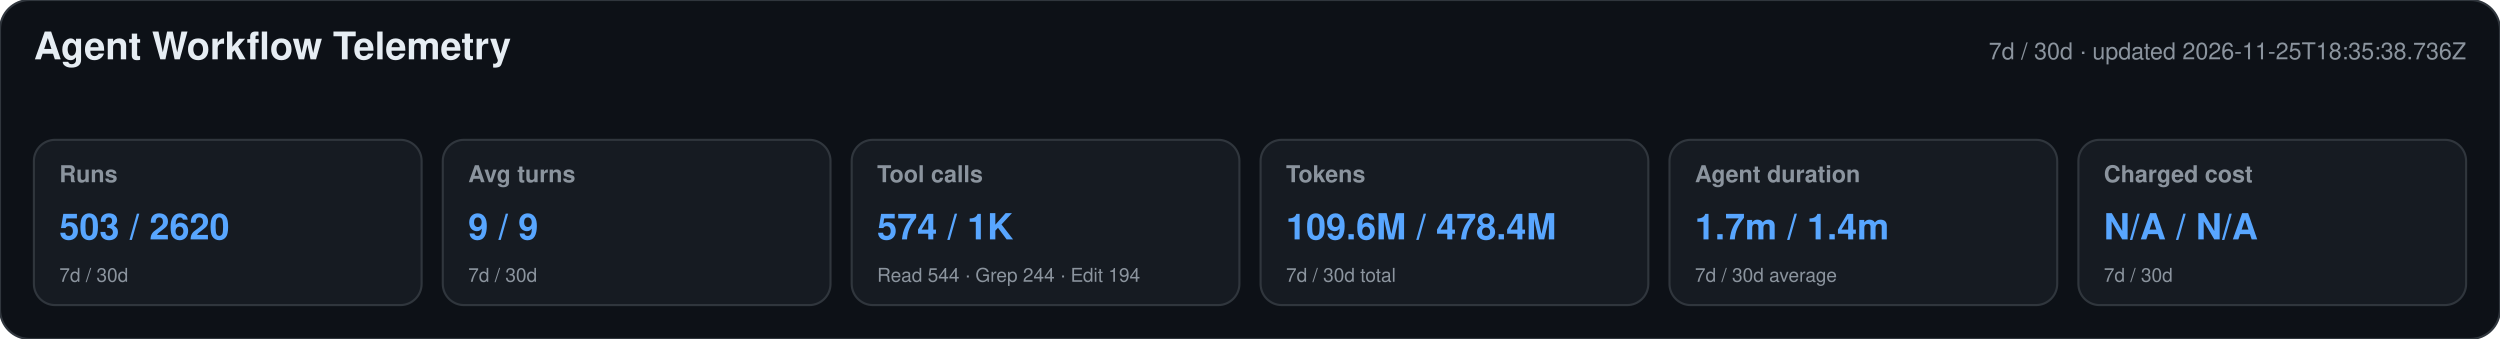
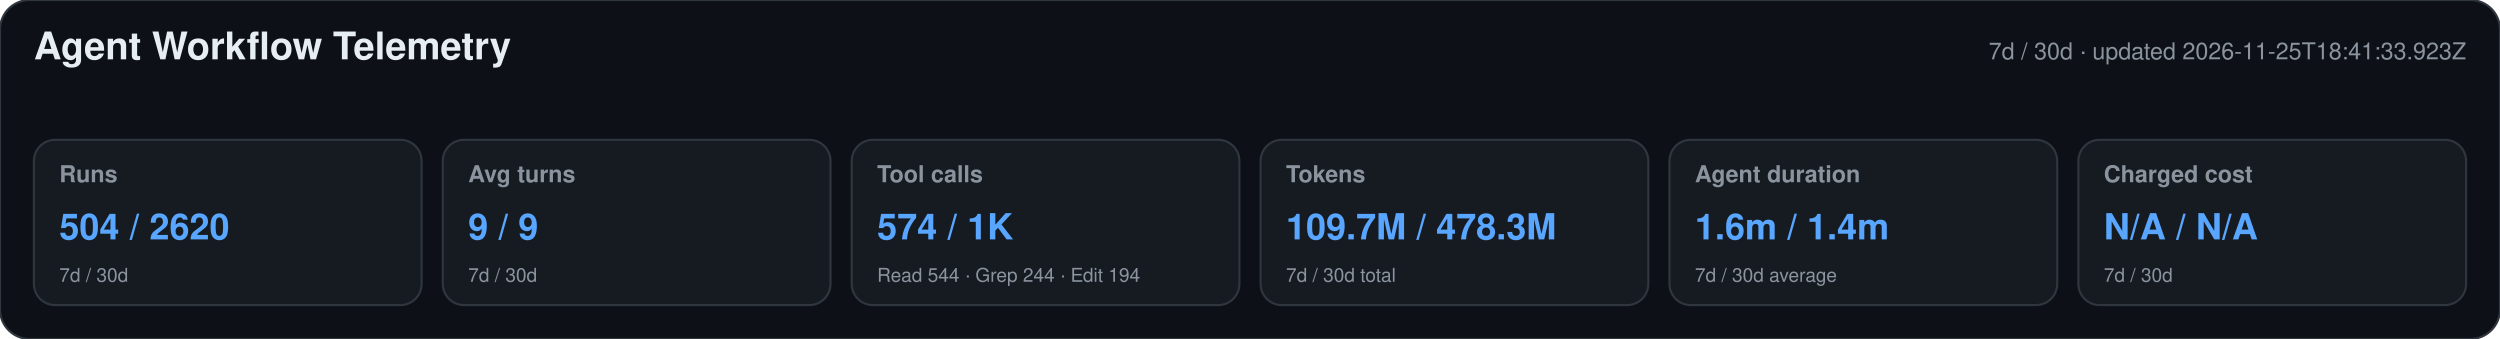
<svg xmlns="http://www.w3.org/2000/svg" width="1180" height="160" viewBox="0 0 1180 160" role="img" aria-labelledby="title desc">
  <style>text{font-family:-apple-system,BlinkMacSystemFont,"Segoe UI",Helvetica,Arial,sans-serif}.heading{font-size:18px;font-weight:650;fill:#e6edf3}.meta,.label,.secondary{fill:#8b949e}.meta,.label{font-size:11px}.label{font-weight:600}.primary{font-size:17px;font-weight:700;fill:#58a6ff}.secondary{font-size:9px}</style>
  <rect width="1180" height="160" rx="14" fill="#0d1117" stroke="#30363d" />
  <text x="16" y="28" class="heading">Agent Workflow Telemetry</text>
-   <text x="1164" y="28" text-anchor="end" class="meta">7d / 30d · updated 2026-11-25T18:35:38.736Z</text>
+   <text x="1164" y="28" text-anchor="end" class="meta">7d / 30d · updated 2026-11-25T18:41:33.923Z</text>
  <g>
    <rect x="16" y="66" width="183" height="78" rx="10" fill="#161b22" stroke="#30363d" />
    <text x="28" y="86" class="label">Runs</text>
-     <text x="28" y="113" class="primary">503 / 2620</text>
+     <text x="28" y="113" class="primary">504 / 2620</text>
    <text x="28" y="133" class="secondary">7d / 30d</text>
  </g>
  <g>
    <rect x="209" y="66" width="183" height="78" rx="10" fill="#161b22" stroke="#30363d" />
    <text x="221" y="86" class="label">Avg turns</text>
    <text x="221" y="113" class="primary">9 / 9</text>
    <text x="221" y="133" class="secondary">7d / 30d</text>
  </g>
  <g>
    <rect x="402" y="66" width="183" height="78" rx="10" fill="#161b22" stroke="#30363d" />
    <text x="414" y="86" class="label">Tool calls</text>
    <text x="414" y="113" class="primary">574 / 1K</text>
    <text x="414" y="133" class="secondary">Read 544 · Grep 244 · Edit 194</text>
  </g>
  <g>
    <rect x="595" y="66" width="183" height="78" rx="10" fill="#161b22" stroke="#30363d" />
    <text x="607" y="86" class="label">Tokens</text>
-     <text x="607" y="113" class="primary">109.6M / 478.4M</text>
+     <text x="607" y="113" class="primary">109.7M / 478.3M</text>
    <text x="607" y="133" class="secondary">7d / 30d total</text>
  </g>
  <g>
    <rect x="788" y="66" width="183" height="78" rx="10" fill="#161b22" stroke="#30363d" />
    <text x="800" y="86" class="label">Agent duration</text>
-     <text x="800" y="113" class="primary">1.7m / 1.4m</text>
+     <text x="800" y="113" class="primary">1.6m / 1.4m</text>
    <text x="800" y="133" class="secondary">7d / 30d average</text>
  </g>
  <g>
    <rect x="981" y="66" width="183" height="78" rx="10" fill="#161b22" stroke="#30363d" />
    <text x="993" y="86" class="label">Charged cost</text>
    <text x="993" y="113" class="primary">N/A / N/A</text>
    <text x="993" y="133" class="secondary">7d / 30d</text>
  </g>
</svg>
